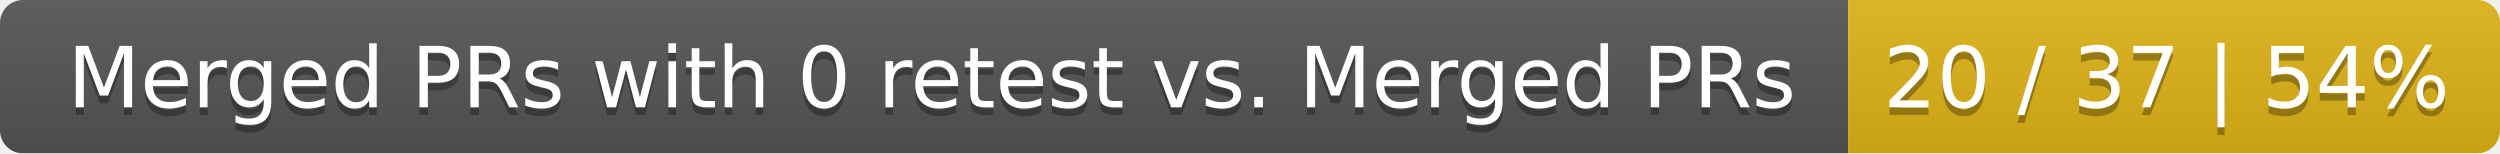
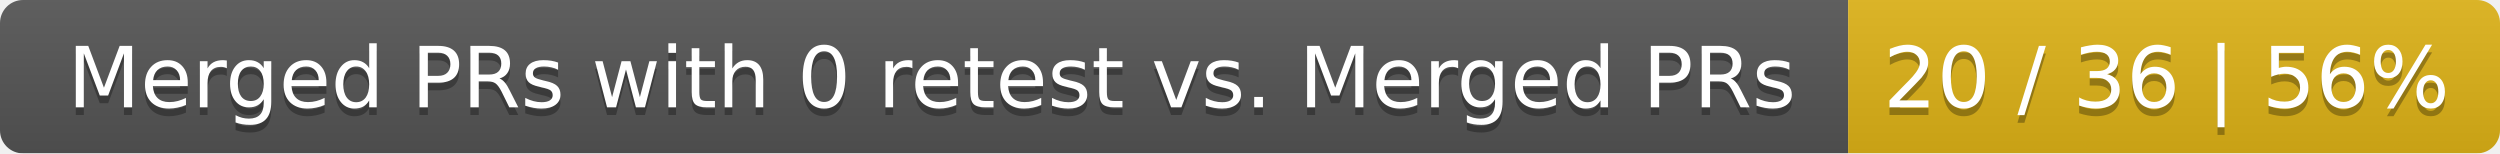
<svg xmlns="http://www.w3.org/2000/svg" width="326" height="20">
  <linearGradient id="smooth" x2="0" y2="100%">
    <stop offset="0" stop-color="#bbb" stop-opacity=".1" />
    <stop offset="1" stop-opacity=".1" />
  </linearGradient>
  <mask id="round">
    <rect width="326" height="20" rx="3" fill="#fff" />
  </mask>
  <g mask="url(#round)">
    <rect width="241" height="20" fill="#555" />
    <rect x="241" width="85" height="20" fill="#dfb317" />
    <rect width="326" height="20" fill="url(#smooth)" />
  </g>
  <g fill="#fff" text-anchor="middle" font-family="DejaVu Sans,Verdana,Geneva,sans-serif" font-size="11">
    <text x="121.5" y="15" fill="#010101" fill-opacity=".3">Merged PRs with 0 retest vs. Merged PRs</text>
    <text x="121.5" y="14">Merged PRs with 0 retest vs. Merged PRs</text>
-     <text x="282.5" y="15" fill="#010101" fill-opacity=".3">20 / 37 | 54%</text>
-     <text x="282.5" y="14">20 / 37 | 54%</text>
+     <text x="282.5" y="15" fill="#010101" fill-opacity=".3">20 / 36 | 56%</text>
+     <text x="282.5" y="14">20 / 36 | 56%</text>
  </g>
</svg>
